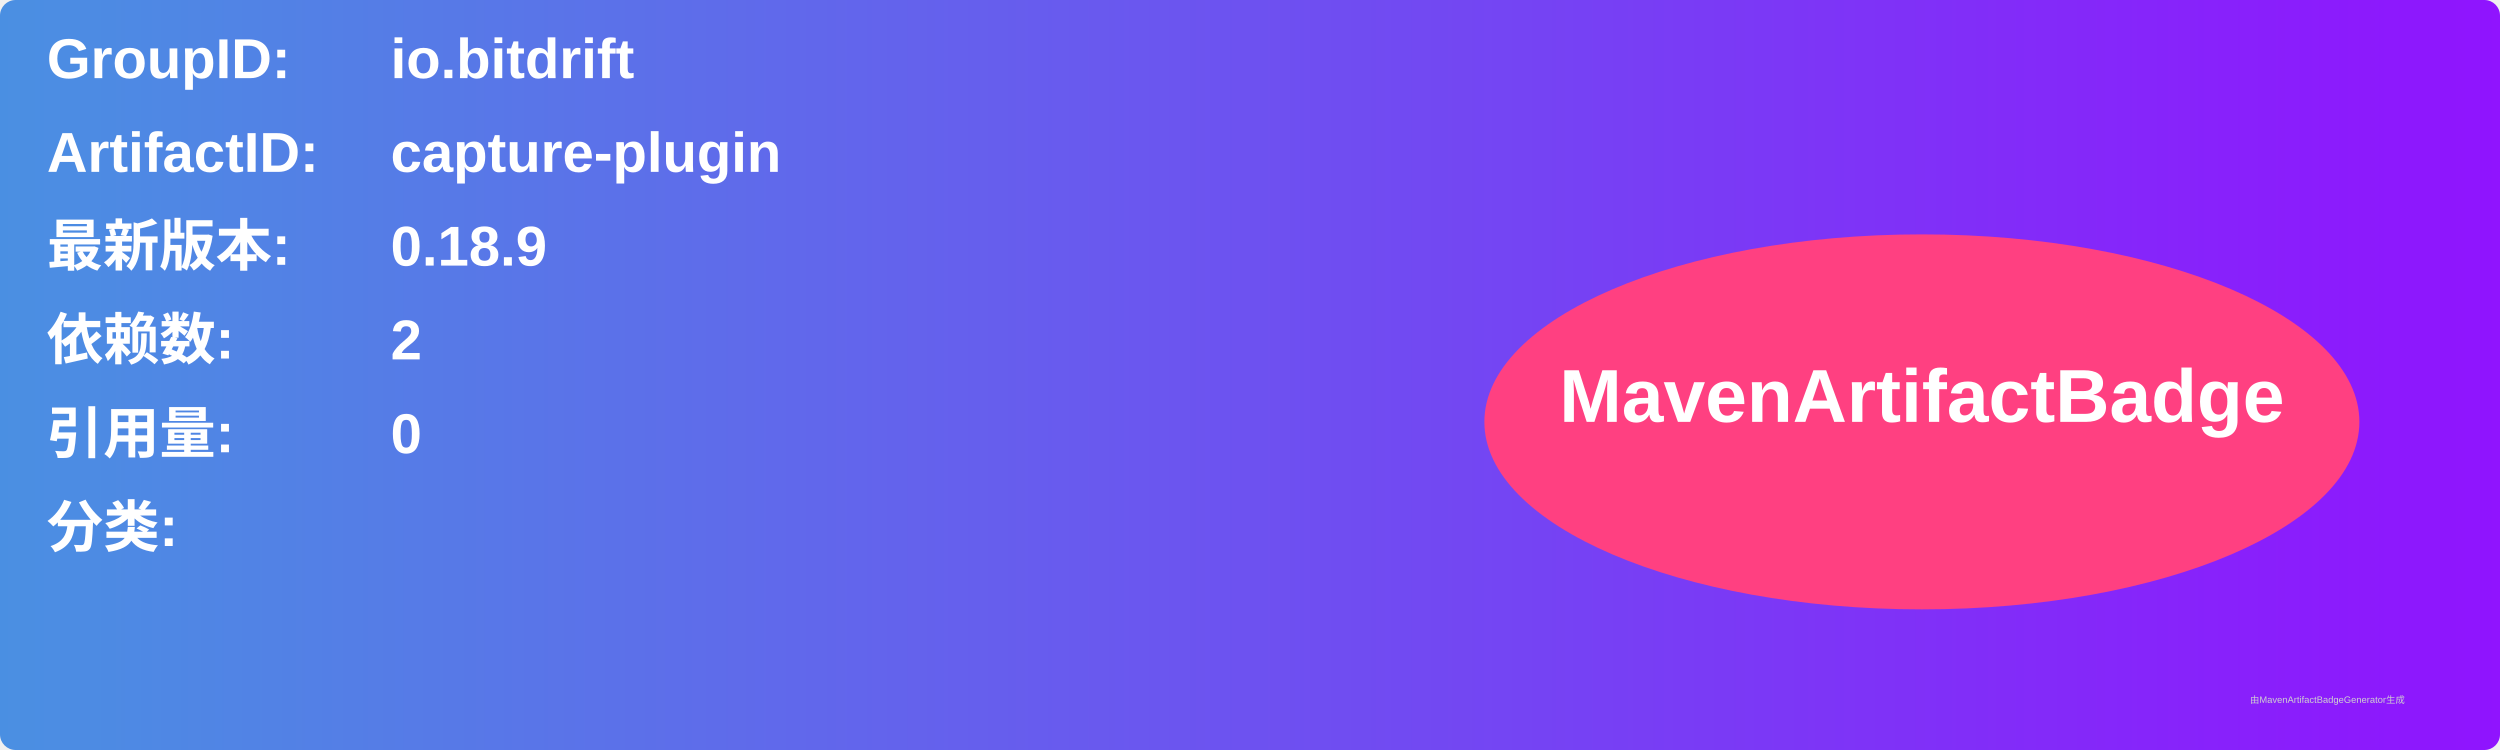
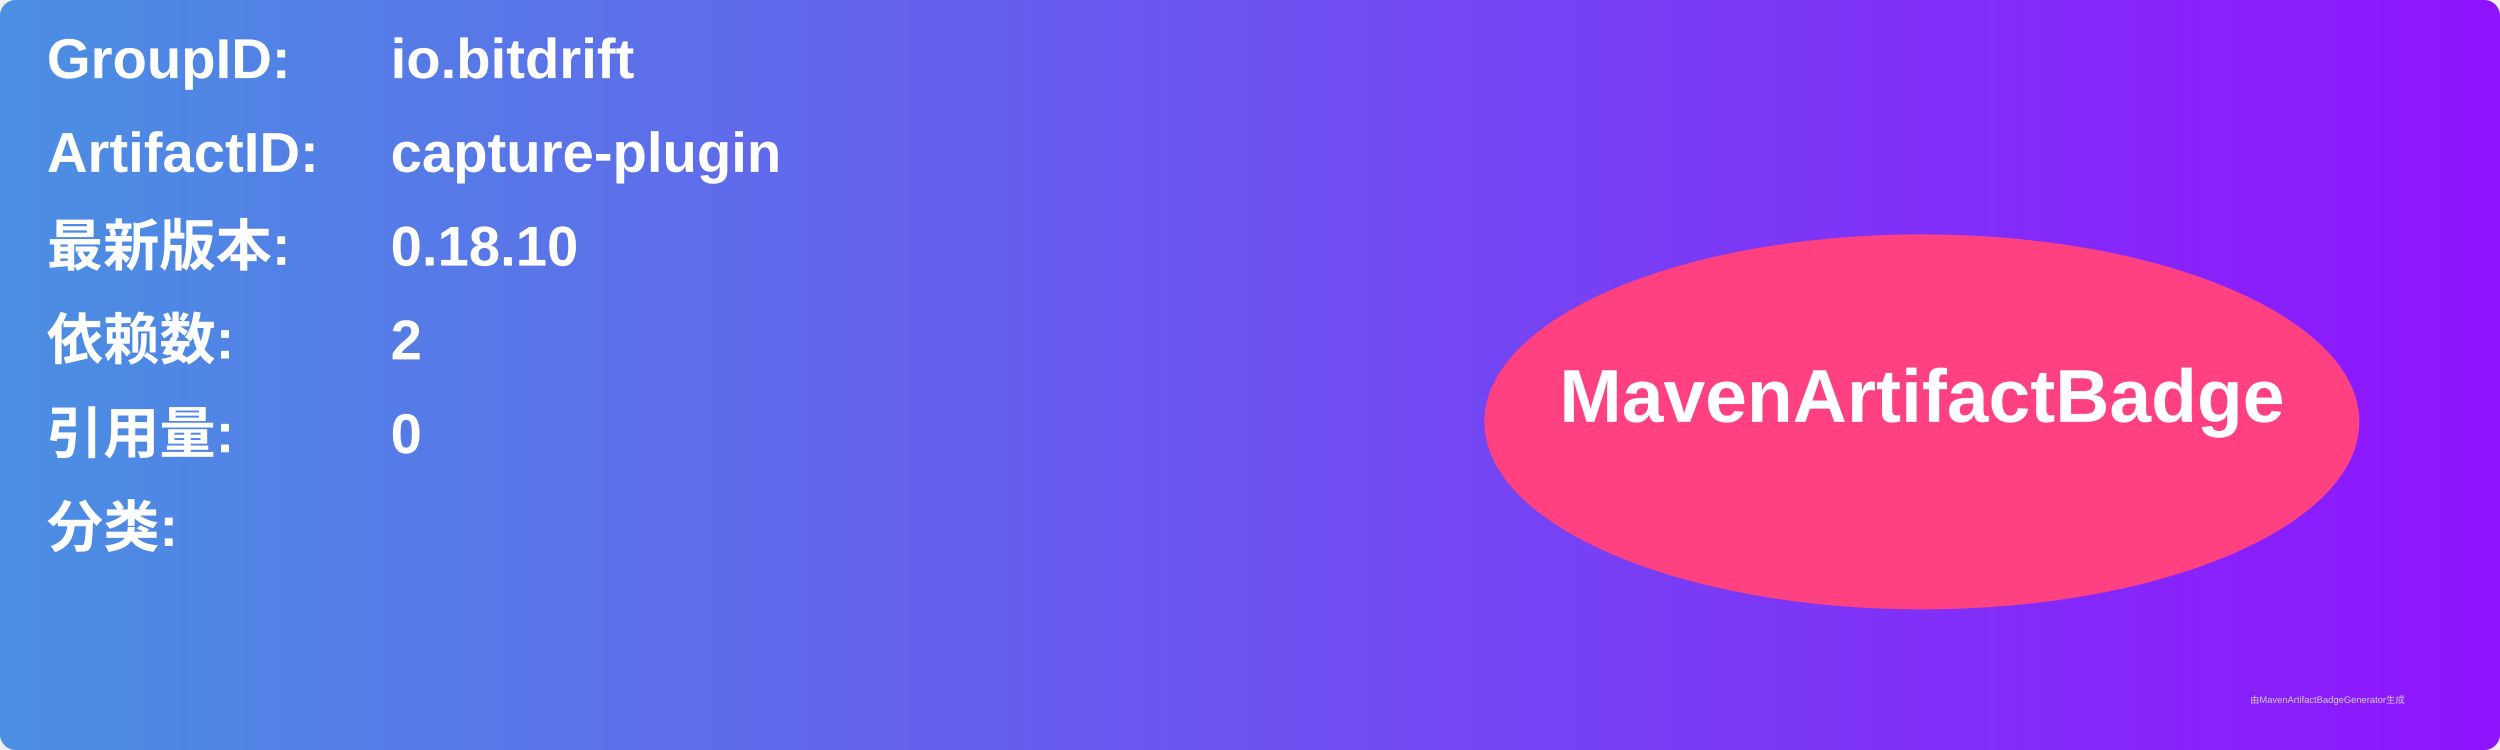
<svg xmlns="http://www.w3.org/2000/svg" width="800" height="240" viewBox="0 0 800 240">
  <linearGradient id="grad" x1="0%" y1="0%" x2="100%" y2="0%">
    <stop offset="0%" stop-color="#4a90e2" />
    <stop offset="100%" stop-color="#9013fe" />
  </linearGradient>
  <rect width="100%" height="100%" rx="5" ry="5" fill="url(#grad)" />
  <g transform="translate(15, 15)">
    <text x="0" y="10" font-family="Arial" font-size="18" fill="white" font-weight="bold" width="260">GroupID:</text>
    <text x="110" y="10" font-family="Arial" font-size="18" fill="white" font-weight="bold" width="460">io.bitdrift</text>
    <text x="0" y="40" font-family="Arial" font-size="18" fill="white" font-weight="bold" width="260">ArtifactID:</text>
    <text x="110" y="40" font-family="Arial" font-size="18" fill="white" font-weight="bold" width="460">capture-plugin</text>
    <text x="0" y="70" font-family="Arial" font-size="18" fill="white" font-weight="bold">最新版本:</text>
    <text x="110" y="70" font-family="Arial" font-size="18" fill="white" font-weight="bold">
-       <tspan font-weight="bold">0.18.9</tspan>
+       <tspan font-weight="bold">0.18.10</tspan>
    </text>
    <text x="0" y="100" font-family="Arial" font-size="18" fill="white" font-weight="bold">依赖数: </text>
    <text x="110" y="100" font-family="Arial" font-size="18" fill="white">
      <tspan font-weight="bold">2</tspan>
    </text>
    <text x="0" y="130" font-family="Arial" font-size="18" fill="white" font-weight="bold">引用量: </text>
    <text x="110" y="130" font-family="Arial" font-size="18" fill="white">
      <tspan font-weight="bold">0</tspan>
    </text>
    <text x="0" y="160" font-family="Arial" font-size="18" fill="white" font-weight="bold">分类:</text>
    <text x="10" y="190" font-family="Arial" font-size="10" fill="white">
      <tspan font-weight="bold" />
    </text>
    <ellipse cx="600" cy="120" rx="140" ry="60" fill="#ff4081" />
    <text x="600" y="120" text-anchor="middle" font-family="Arial" font-size="24" fill="white" font-weight="bold">MavenArtifactBadge</text>
  </g>
  <text x="720" y="225" font-family="Arial" font-size="3" fill="#d0d0d0">由MavenArtifactBadgeGenerator生成</text>
</svg>
